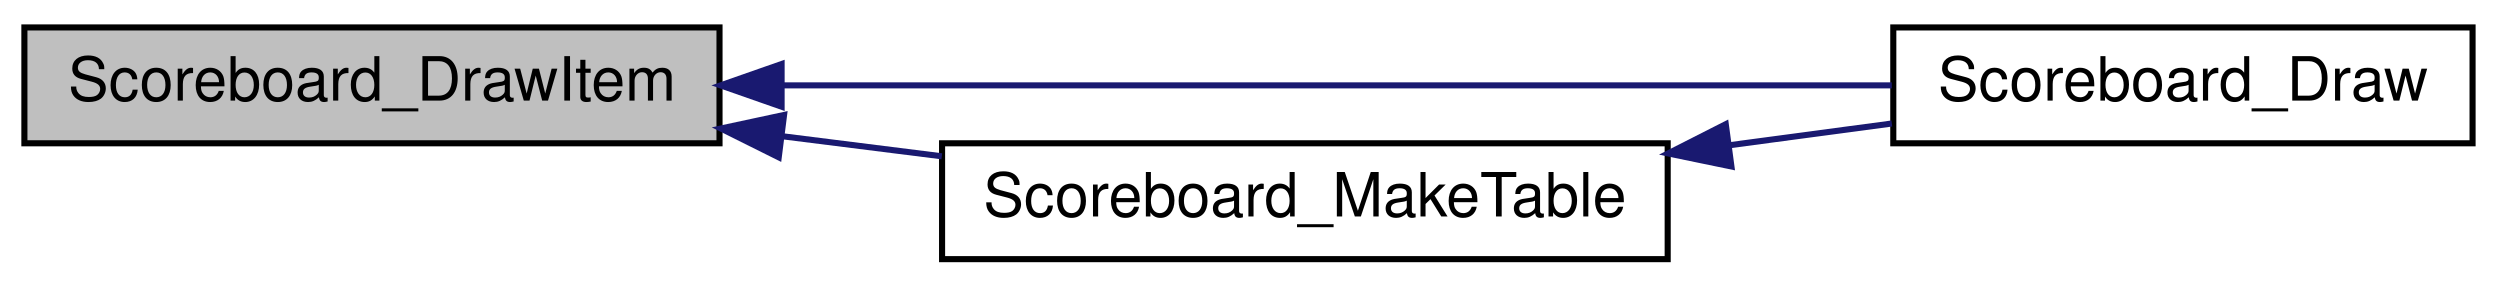
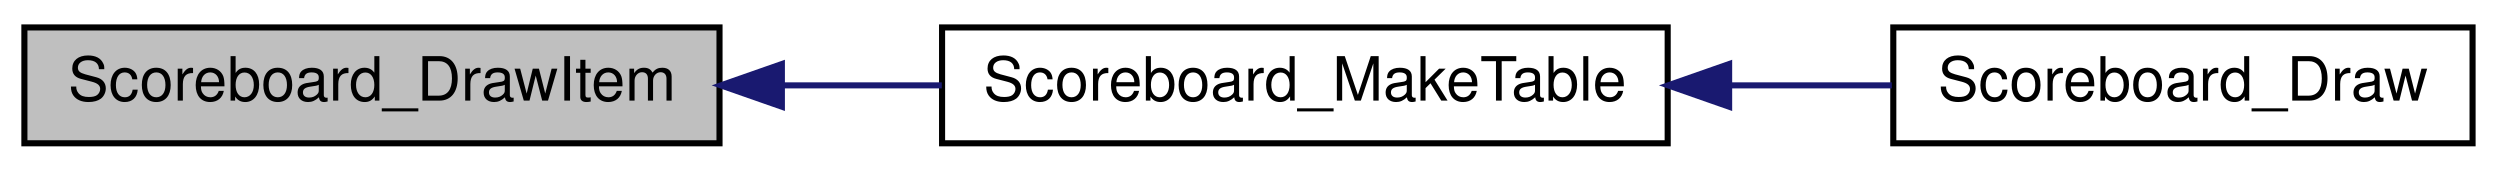
- <svg xmlns="http://www.w3.org/2000/svg" xmlns:xlink="http://www.w3.org/1999/xlink" width="410pt" height="47pt" viewBox="0.00 0.00 410.00 47.00">
-   <g id="graph0" class="graph" transform="scale(1 1) rotate(0) translate(4 43)">
+ <svg xmlns="http://www.w3.org/2000/svg" xmlns:xlink="http://www.w3.org/1999/xlink" width="410pt" height="28pt" viewBox="0.00 0.00 410.00 28.00">
+   <g id="graph0" class="graph" transform="scale(1 1) rotate(0) translate(4 24)">
    <g id="node1" class="node">
-       <polygon fill="#bfbfbf" stroke="black" points="0,-19.5 0,-38.5 114,-38.5 114,-19.5 0,-19.5" />
-       <text text-anchor="middle" x="57" y="-26.5" font-family="Helvetica,sans-Serif" font-size="10.00">Scoreboard_DrawItem</text>
+       <polygon fill="#bfbfbf" stroke="black" points="0,-0.5 0,-19.5 114,-19.5 114,-0.5 0,-0.5" />
+       <text text-anchor="middle" x="57" y="-7.5" font-family="Helvetica,sans-Serif" font-size="10.00">Scoreboard_DrawItem</text>
    </g>
    <g id="node2" class="node">
      <g id="a_node2">
-         <a xlink:href="../../d4/d2b/scoreboard_8qh.html#a74fe9da906a0dda510849ac57116bba3" target="_top" xlink:title="Scoreboard_Draw">
-           <polygon fill="none" stroke="black" points="306.5,-19.5 306.5,-38.5 401.5,-38.5 401.5,-19.5 306.5,-19.5" />
-           <text text-anchor="middle" x="354" y="-26.5" font-family="Helvetica,sans-Serif" font-size="10.00">Scoreboard_Draw</text>
-         </a>
-       </g>
-     </g>
-     <g id="edge1" class="edge">
-       <path fill="none" stroke="midnightblue" d="M124.249,-29C179.616,-29 257.182,-29 306.253,-29" />
-       <polygon fill="midnightblue" stroke="midnightblue" points="124.182,-25.5 114.182,-29 124.182,-32.5 124.182,-25.5" />
-     </g>
-     <g id="node3" class="node">
-       <g id="a_node3">
        <a xlink:href="../../d3/d07/scoreboard_8qc.html#a7c39c9361e93dd735561011ae5207b25" target="_top" xlink:title="Scoreboard_MakeTable">
          <polygon fill="none" stroke="black" points="150.5,-0.5 150.5,-19.5 269.5,-19.5 269.5,-0.5 150.5,-0.5" />
          <text text-anchor="middle" x="210" y="-7.5" font-family="Helvetica,sans-Serif" font-size="10.00">Scoreboard_MakeTable</text>
        </a>
      </g>
    </g>
+     <g id="edge1" class="edge">
+       <path fill="none" stroke="midnightblue" d="M124.335,-10C133.033,-10 141.897,-10 150.454,-10" />
+       <polygon fill="midnightblue" stroke="midnightblue" points="124.227,-6.5 114.227,-10 124.227,-13.5 124.227,-6.5" />
+     </g>
+     <g id="node3" class="node">
+       <g id="a_node3">
+         <a xlink:href="../../d4/d2b/scoreboard_8qh.html#a74fe9da906a0dda510849ac57116bba3" target="_top" xlink:title="Scoreboard_Draw">
+           <polygon fill="none" stroke="black" points="306.5,-0.5 306.5,-19.5 401.5,-19.5 401.5,-0.5 306.5,-0.5" />
+           <text text-anchor="middle" x="354" y="-7.5" font-family="Helvetica,sans-Serif" font-size="10.00">Scoreboard_Draw</text>
+         </a>
+       </g>
+     </g>
    <g id="edge2" class="edge">
-       <path fill="none" stroke="midnightblue" d="M124.335,-20.653C133.033,-19.559 141.897,-18.443 150.454,-17.367" />
-       <polygon fill="midnightblue" stroke="midnightblue" points="123.712,-17.204 114.227,-21.925 124.586,-24.149 123.712,-17.204" />
-     </g>
-     <g id="edge3" class="edge">
-       <path fill="none" stroke="midnightblue" d="M279.687,-19.191C288.687,-20.395 297.738,-21.606 306.258,-22.746" />
-       <polygon fill="midnightblue" stroke="midnightblue" points="279.953,-15.695 269.577,-17.838 279.024,-22.633 279.953,-15.695" />
+       <path fill="none" stroke="midnightblue" d="M279.687,-10C288.687,-10 297.738,-10 306.258,-10" />
+       <polygon fill="midnightblue" stroke="midnightblue" points="279.577,-6.5 269.577,-10 279.577,-13.5 279.577,-6.5" />
    </g>
  </g>
</svg>
